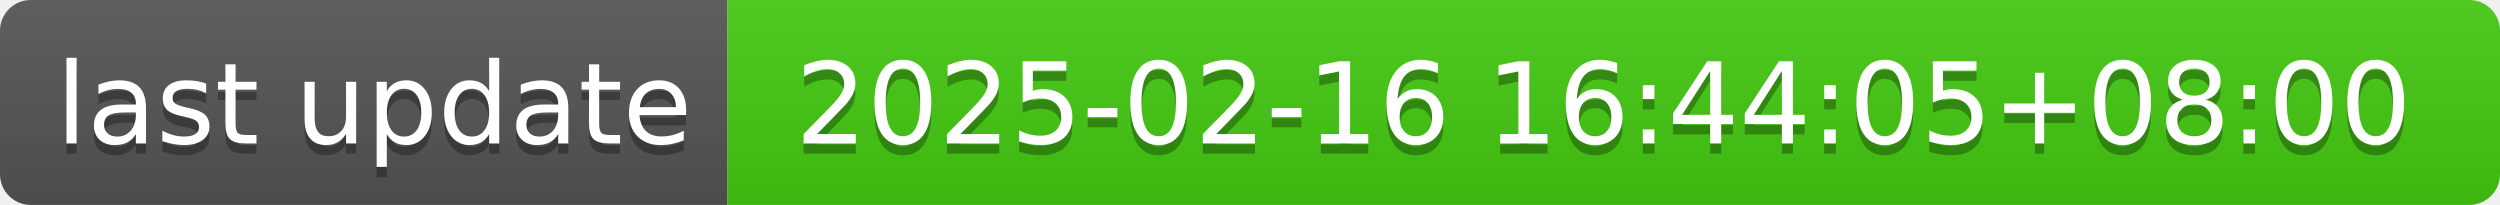
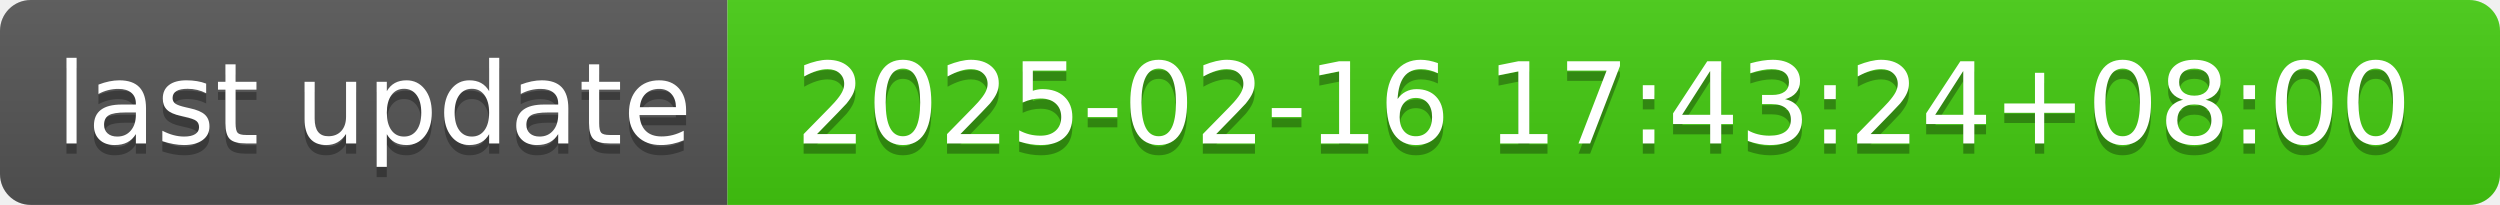
- <svg xmlns="http://www.w3.org/2000/svg" width="244" height="20" role="img" aria-label="last update: 2025-02-16 16:44:05+08:00">
+ <svg xmlns="http://www.w3.org/2000/svg" width="244" height="20" role="img" aria-label="last update: 2025-02-16 17:43:24+08:00">
  <linearGradient id="s" x2="0" y2="100%">
    <stop offset="0" stop-color="#bbb" stop-opacity=".1" />
    <stop offset="1" stop-opacity=".1" />
  </linearGradient>
  <clipPath id="r">
    <rect width="244" height="20" rx="3" fill="#fff" />
  </clipPath>
  <g clip-path="url(#r)">
    <rect width="71" height="20" fill="#555" />
    <rect x="71" width="173" height="20" fill="#4c1" />
    <rect width="244" height="20" fill="url(#s)" />
  </g>
  <g fill="#fff" text-anchor="middle" font-family="Verdana,Geneva,DejaVu Sans,sans-serif" text-rendering="geometricPrecision" font-size="110">
    <text aria-hidden="true" x="365" y="150" fill="#010101" fill-opacity=".3" transform="scale(.1)" textLength="610">last update</text>
    <text x="365" y="140" transform="scale(.1)" fill="#fff" textLength="610">last update</text>
-     <text aria-hidden="true" x="1565" y="150" fill="#010101" fill-opacity=".3" transform="scale(.1)" textLength="1630">2025-02-16 16:44:05+08:00</text>
-     <text x="1565" y="140" transform="scale(.1)" fill="#fff" textLength="1630">2025-02-16 16:44:05+08:00</text>
+     <text aria-hidden="true" x="1565" y="150" fill="#010101" fill-opacity=".3" transform="scale(.1)" textLength="1630">2025-02-16 17:43:24+08:00</text>
+     <text x="1565" y="140" transform="scale(.1)" fill="#fff" textLength="1630">2025-02-16 17:43:24+08:00</text>
  </g>
</svg>
